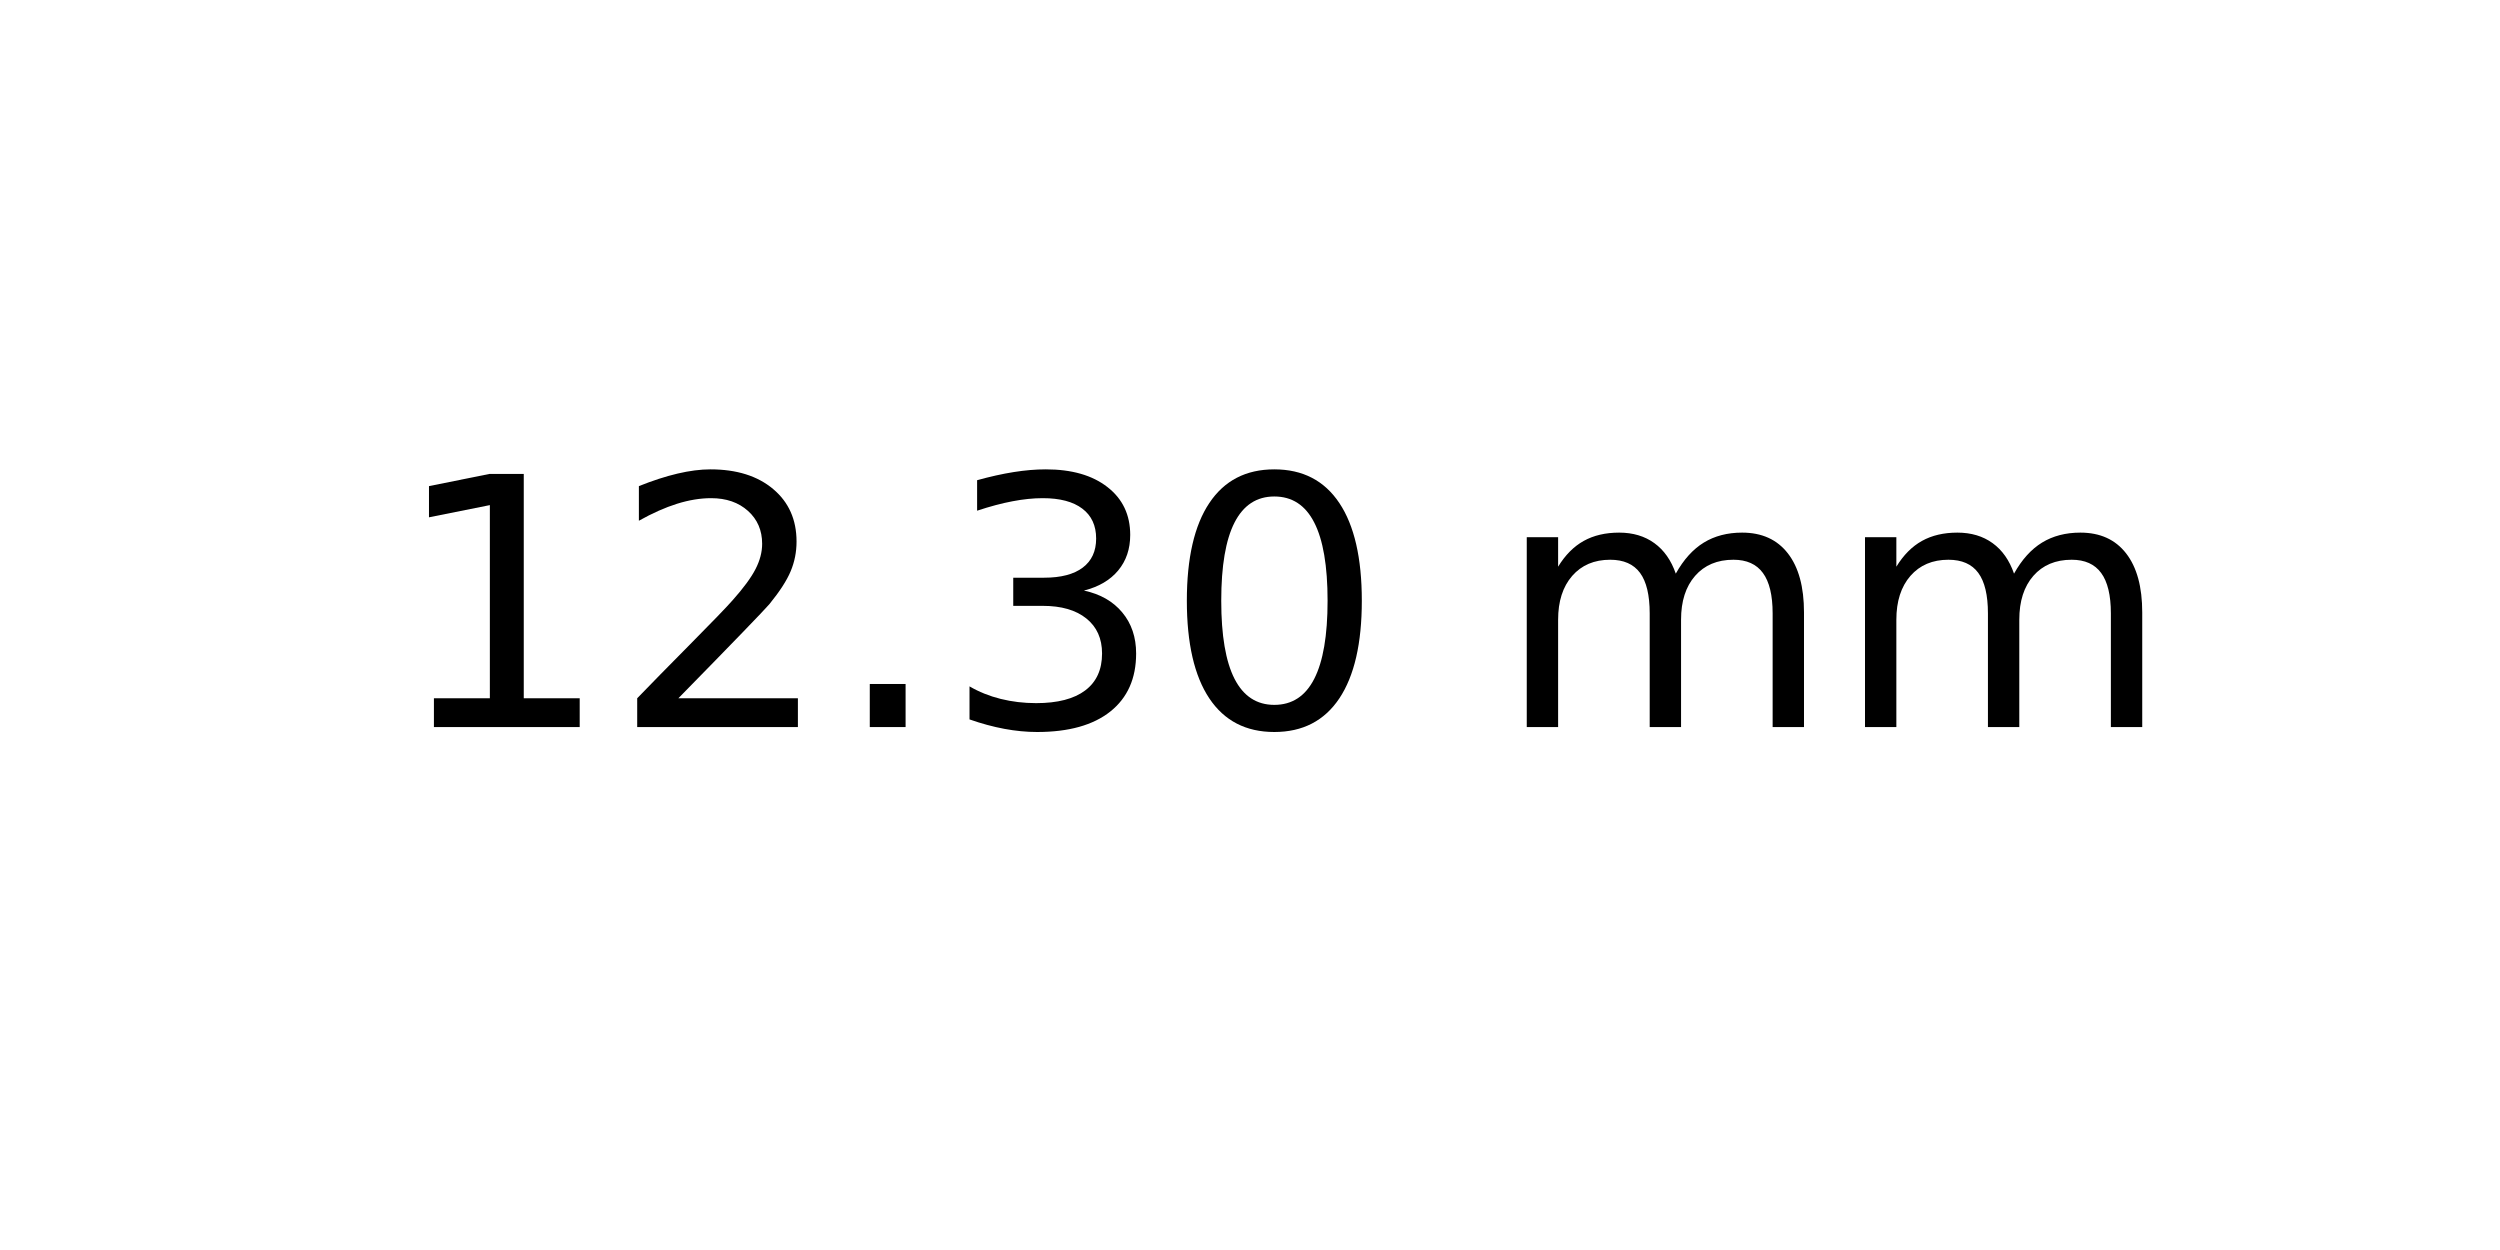
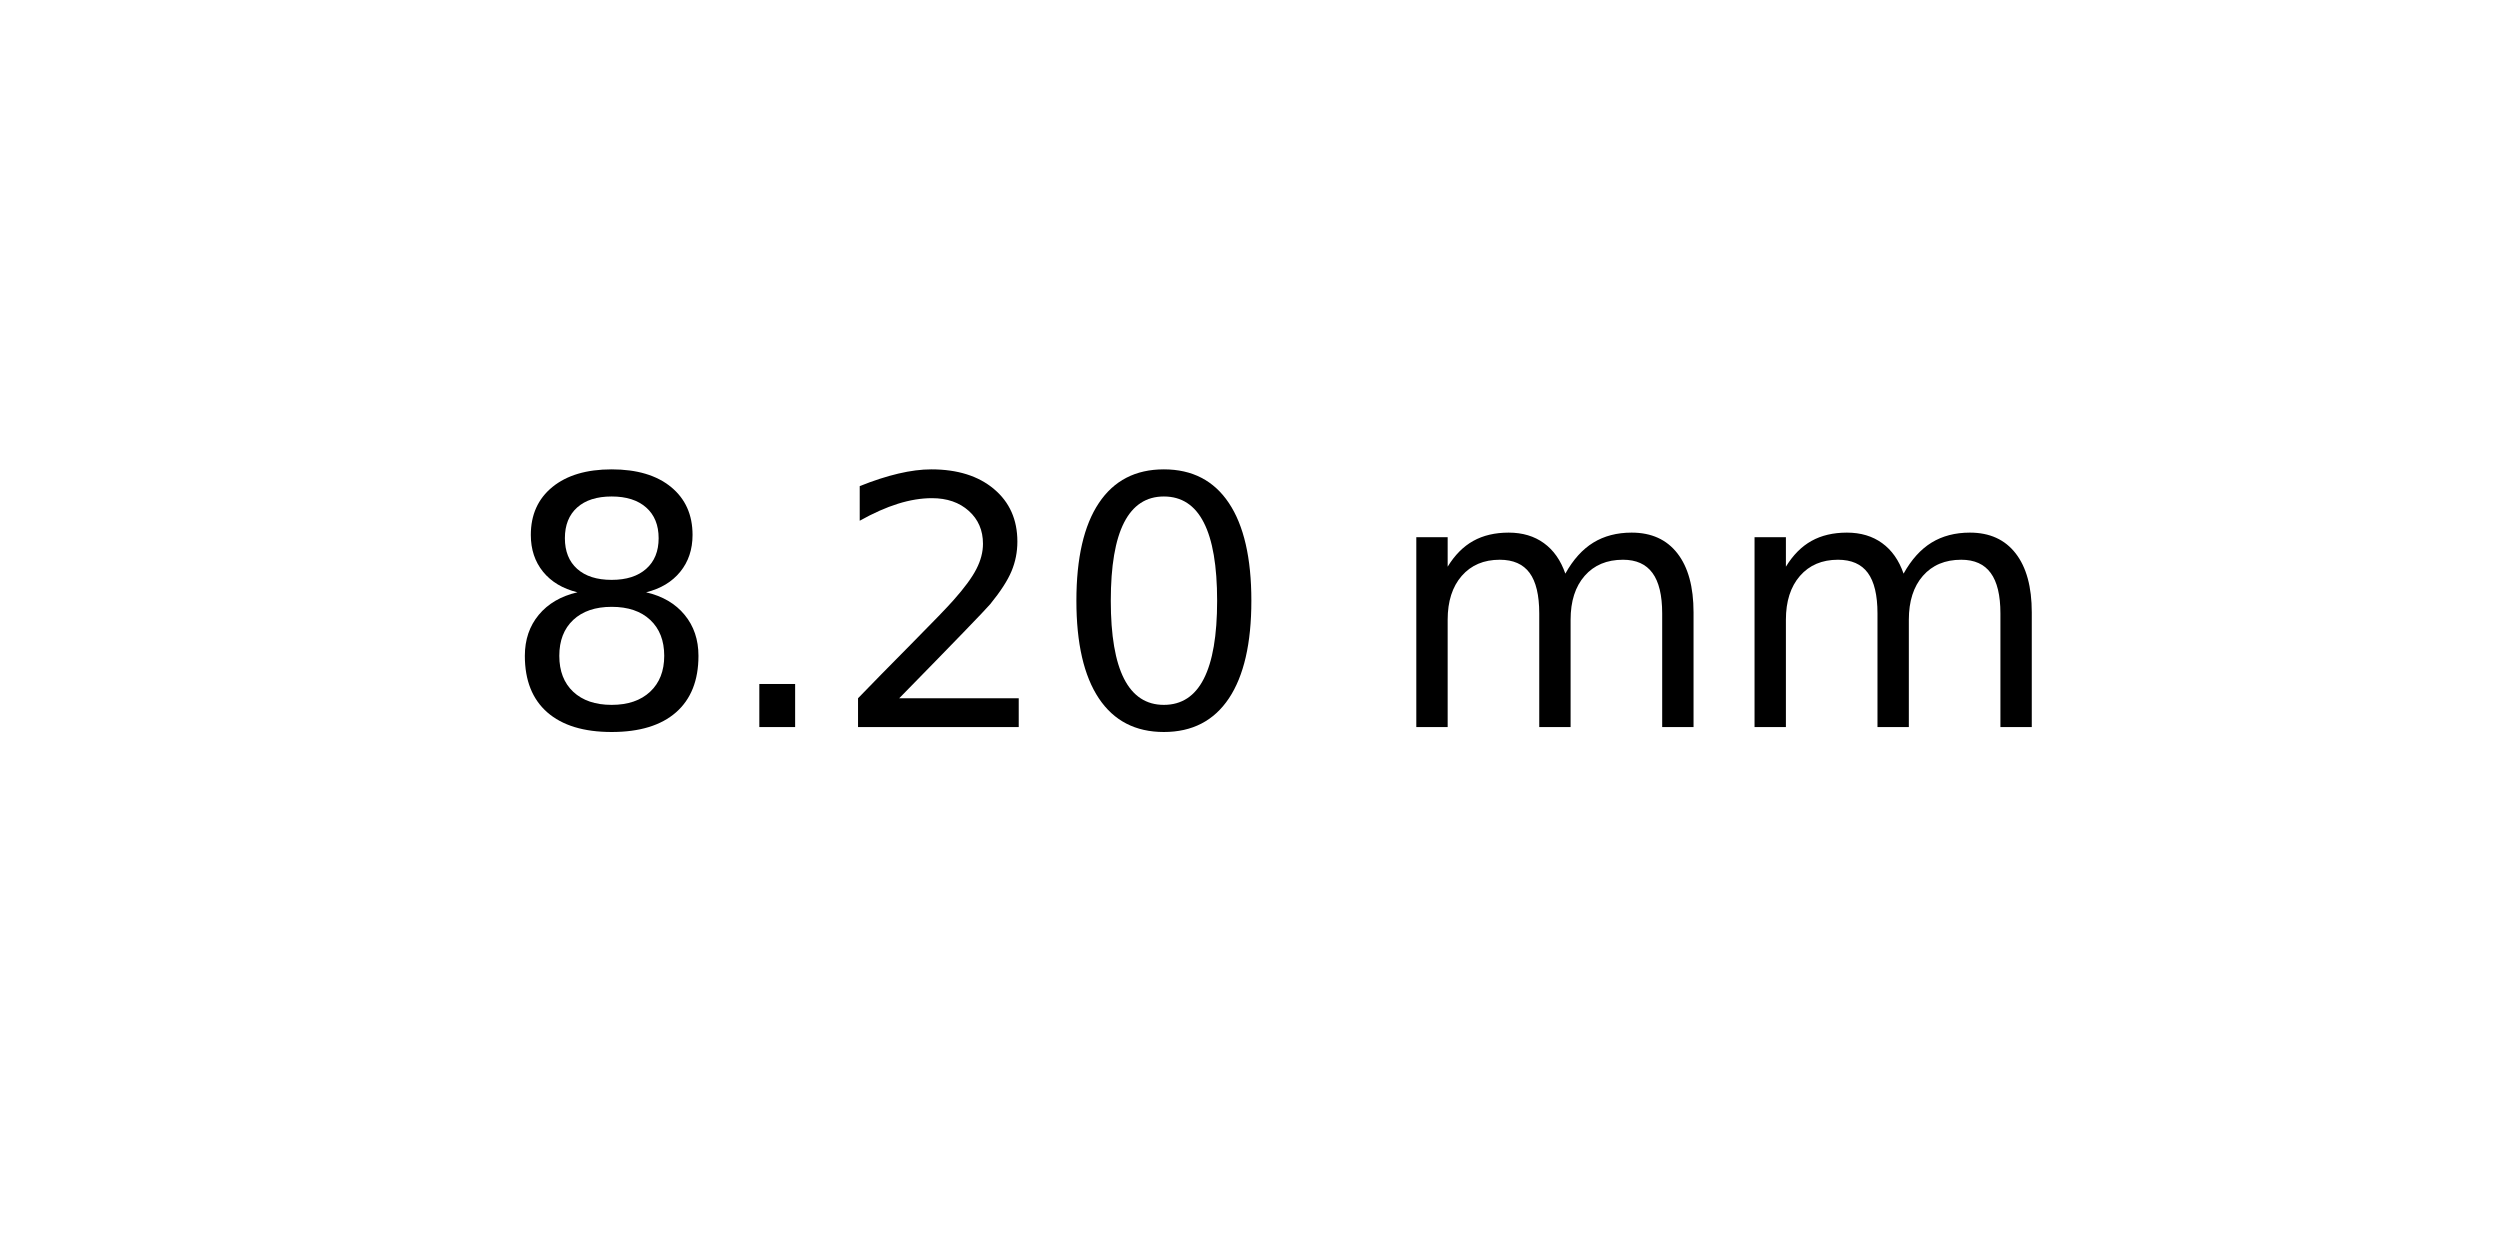
<svg xmlns="http://www.w3.org/2000/svg" xmlns:xlink="http://www.w3.org/1999/xlink" width="72pt" height="36pt" viewBox="0 0 72 36" version="1.1">
  <defs>
    <style type="text/css">*{stroke-linejoin: round; stroke-linecap: butt}</style>
  </defs>
  <g id="figure_1">
    <g id="axes_1">
      <g id="text_1">
-         <g transform="translate(11.25625 20.93937) scale(0.1 -0.1)">
+         <g transform="translate(14.4375 20.93937) scale(0.1 -0.1)">
          <defs>
-             <path id="DejaVuSans-31" d="M 794 531  L 1825 531  L 1825 4091  L 703 3866  L 703 4441  L 1819 4666  L 2450 4666  L 2450 531  L 3481 531  L 3481 0  L 794 0  L 794 531  z " transform="scale(0.015625)" />
+             <path id="DejaVuSans-38" d="M 2034 2216  Q 1584 2216 1326 1975  Q 1069 1734 1069 1313  Q 1069 891 1326 650  Q 1584 409 2034 409  Q 2484 409 2743 651  Q 3003 894 3003 1313  Q 3003 1734 2745 1975  Q 2488 2216 2034 2216  z M 1403 2484  Q 997 2584 770 2862  Q 544 3141 544 3541  Q 544 4100 942 4425  Q 1341 4750 2034 4750  Q 2731 4750 3128 4425  Q 3525 4100 3525 3541  Q 3525 3141 3298 2862  Q 3072 2584 2669 2484  Q 3125 2378 3379 2068  Q 3634 1759 3634 1313  Q 3634 634 3220 271  Q 2806 -91 2034 -91  Q 1263 -91 848 271  Q 434 634 434 1313  Q 434 1759 690 2068  Q 947 2378 1403 2484  z M 1172 3481  Q 1172 3119 1398 2916  Q 1625 2713 2034 2713  Q 2441 2713 2670 2916  Q 2900 3119 2900 3481  Q 2900 3844 2670 4047  Q 2441 4250 2034 4250  Q 1625 4250 1398 4047  Q 1172 3844 1172 3481  z " transform="scale(0.015625)" />
+             <path id="DejaVuSans-2e" d="M 684 794  L 1344 794  L 1344 0  L 684 0  L 684 794  z " transform="scale(0.015625)" />
            <path id="DejaVuSans-32" d="M 1228 531  L 3431 531  L 3431 0  L 469 0  L 469 531  Q 828 903 1448 1529  Q 2069 2156 2228 2338  Q 2531 2678 2651 2914  Q 2772 3150 2772 3378  Q 2772 3750 2511 3984  Q 2250 4219 1831 4219  Q 1534 4219 1204 4116  Q 875 4013 500 3803  L 500 4441  Q 881 4594 1212 4672  Q 1544 4750 1819 4750  Q 2544 4750 2975 4387  Q 3406 4025 3406 3419  Q 3406 3131 3298 2873  Q 3191 2616 2906 2266  Q 2828 2175 2409 1742  Q 1991 1309 1228 531  z " transform="scale(0.015625)" />
-             <path id="DejaVuSans-2e" d="M 684 794  L 1344 794  L 1344 0  L 684 0  L 684 794  z " transform="scale(0.015625)" />
-             <path id="DejaVuSans-33" d="M 2597 2516  Q 3050 2419 3304 2112  Q 3559 1806 3559 1356  Q 3559 666 3084 287  Q 2609 -91 1734 -91  Q 1441 -91 1130 -33  Q 819 25 488 141  L 488 750  Q 750 597 1062 519  Q 1375 441 1716 441  Q 2309 441 2620 675  Q 2931 909 2931 1356  Q 2931 1769 2642 2001  Q 2353 2234 1838 2234  L 1294 2234  L 1294 2753  L 1863 2753  Q 2328 2753 2575 2939  Q 2822 3125 2822 3475  Q 2822 3834 2567 4026  Q 2313 4219 1838 4219  Q 1578 4219 1281 4162  Q 984 4106 628 3988  L 628 4550  Q 988 4650 1302 4700  Q 1616 4750 1894 4750  Q 2613 4750 3031 4423  Q 3450 4097 3450 3541  Q 3450 3153 3228 2886  Q 3006 2619 2597 2516  z " transform="scale(0.015625)" />
            <path id="DejaVuSans-30" d="M 2034 4250  Q 1547 4250 1301 3770  Q 1056 3291 1056 2328  Q 1056 1369 1301 889  Q 1547 409 2034 409  Q 2525 409 2770 889  Q 3016 1369 3016 2328  Q 3016 3291 2770 3770  Q 2525 4250 2034 4250  z M 2034 4750  Q 2819 4750 3233 4129  Q 3647 3509 3647 2328  Q 3647 1150 3233 529  Q 2819 -91 2034 -91  Q 1250 -91 836 529  Q 422 1150 422 2328  Q 422 3509 836 4129  Q 1250 4750 2034 4750  z " transform="scale(0.015625)" />
            <path id="DejaVuSans-20" transform="scale(0.015625)" />
            <path id="DejaVuSans-6d" d="M 3328 2828  Q 3544 3216 3844 3400  Q 4144 3584 4550 3584  Q 5097 3584 5394 3201  Q 5691 2819 5691 2113  L 5691 0  L 5113 0  L 5113 2094  Q 5113 2597 4934 2840  Q 4756 3084 4391 3084  Q 3944 3084 3684 2787  Q 3425 2491 3425 1978  L 3425 0  L 2847 0  L 2847 2094  Q 2847 2600 2669 2842  Q 2491 3084 2119 3084  Q 1678 3084 1418 2786  Q 1159 2488 1159 1978  L 1159 0  L 581 0  L 581 3500  L 1159 3500  L 1159 2956  Q 1356 3278 1631 3431  Q 1906 3584 2284 3584  Q 2666 3584 2933 3390  Q 3200 3197 3328 2828  z " transform="scale(0.015625)" />
          </defs>
-           <use xlink:href="#DejaVuSans-31" />
-           <use xlink:href="#DejaVuSans-32" x="63.623" />
-           <use xlink:href="#DejaVuSans-2e" x="127.246" />
-           <use xlink:href="#DejaVuSans-33" x="159.033" />
-           <use xlink:href="#DejaVuSans-30" x="222.656" />
-           <use xlink:href="#DejaVuSans-20" x="286.279" />
-           <use xlink:href="#DejaVuSans-6d" x="318.066" />
-           <use xlink:href="#DejaVuSans-6d" x="415.479" />
+           <use xlink:href="#DejaVuSans-38" />
+           <use xlink:href="#DejaVuSans-2e" x="63.623" />
+           <use xlink:href="#DejaVuSans-32" x="95.41" />
+           <use xlink:href="#DejaVuSans-30" x="159.033" />
+           <use xlink:href="#DejaVuSans-20" x="222.656" />
+           <use xlink:href="#DejaVuSans-6d" x="254.443" />
+           <use xlink:href="#DejaVuSans-6d" x="351.855" />
        </g>
      </g>
    </g>
  </g>
</svg>
